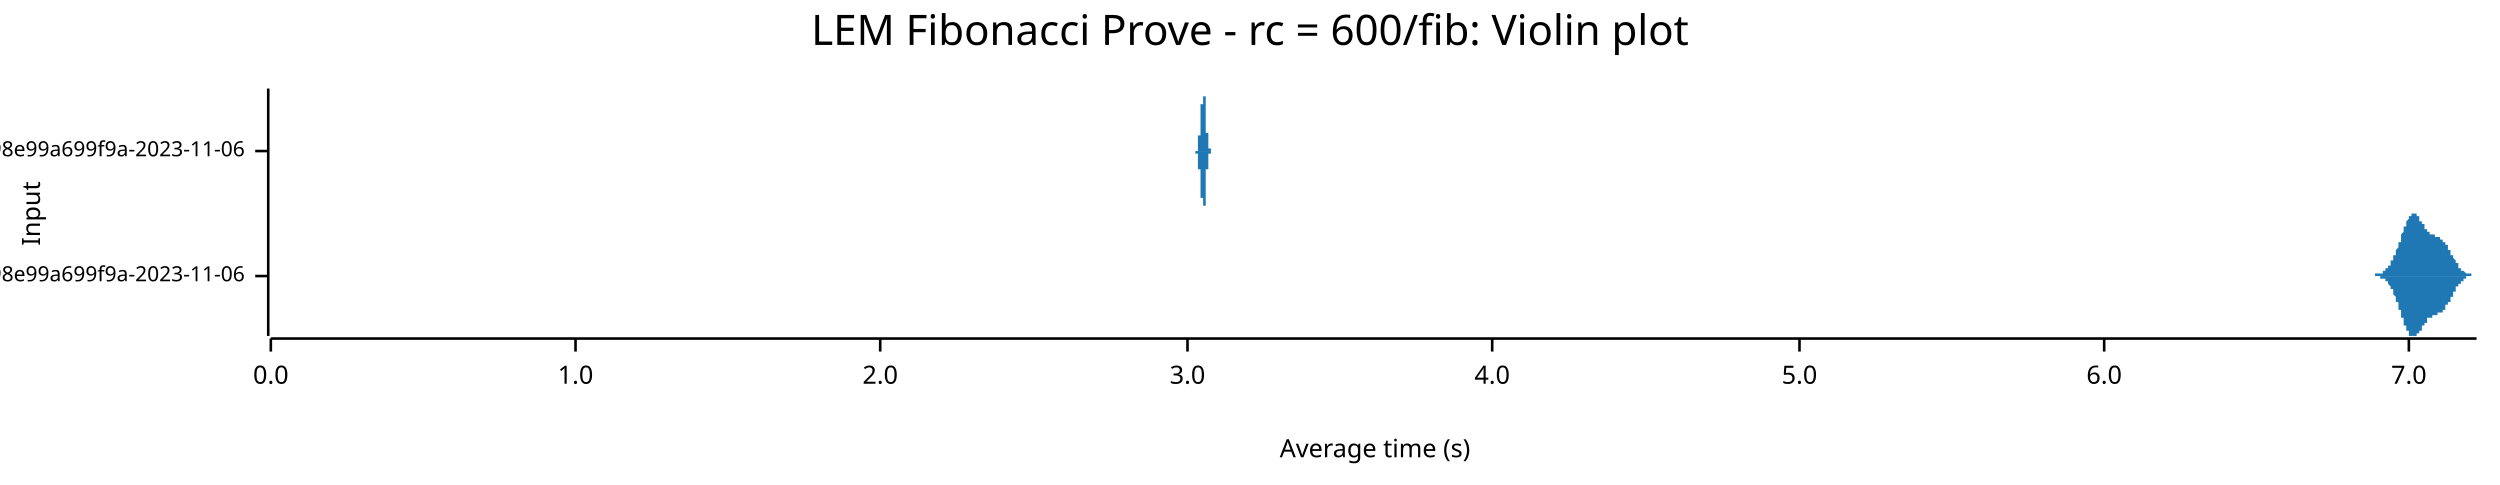
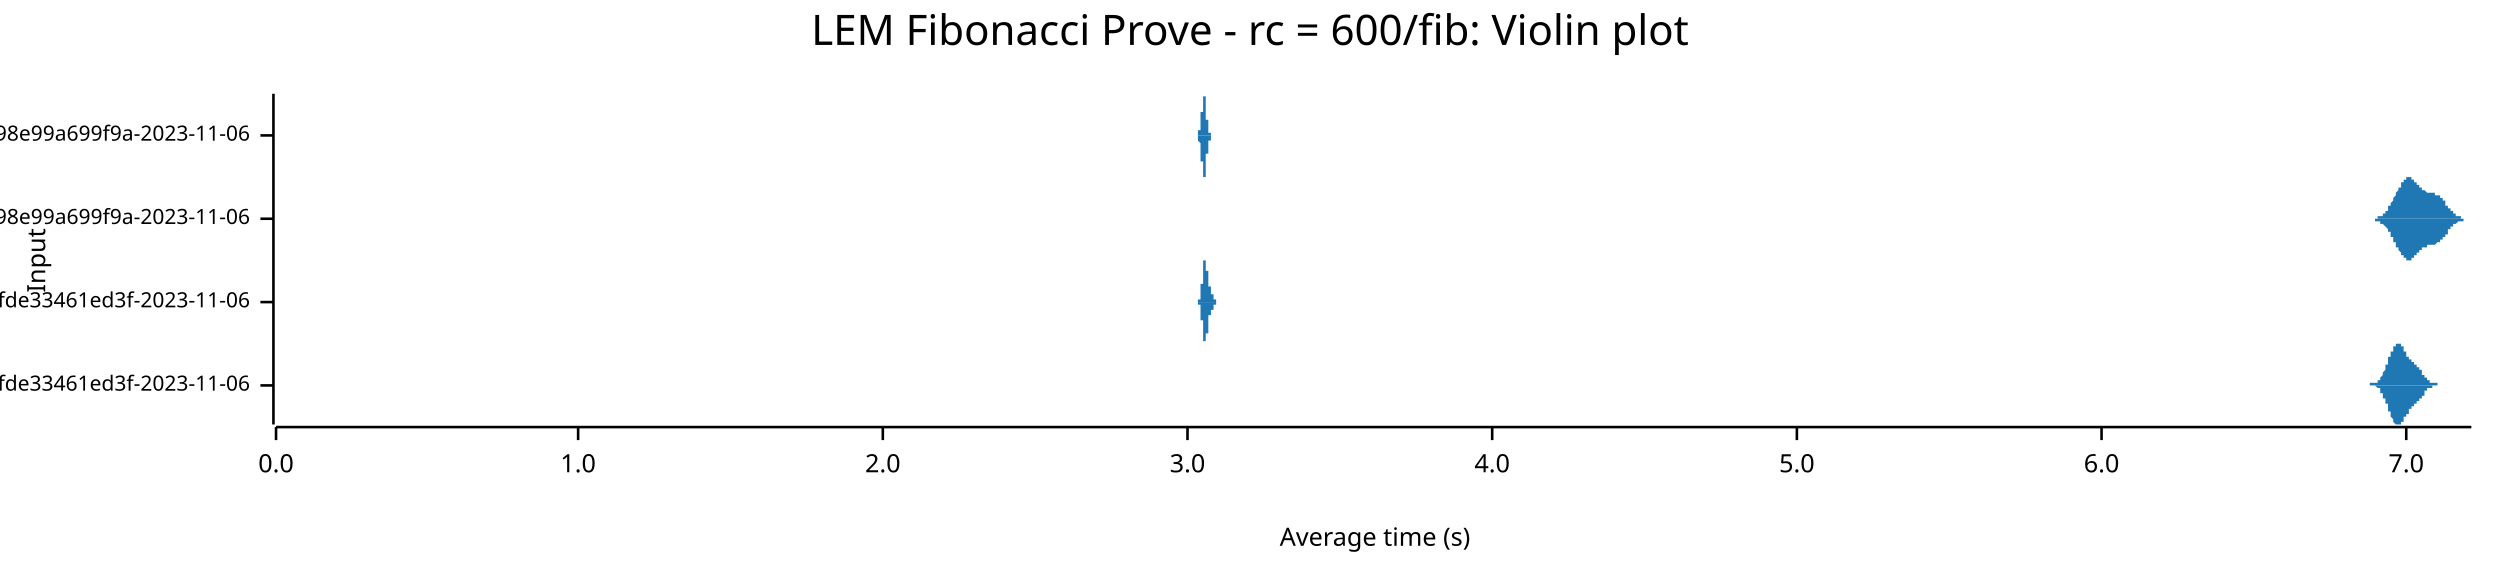
- <svg xmlns="http://www.w3.org/2000/svg" width="960" height="186" viewBox="0 0 960 186">
+ <svg xmlns="http://www.w3.org/2000/svg" width="960" height="222" viewBox="0 0 960 222">
  <text x="480" y="5" dy="0.76em" text-anchor="middle" font-family="sans-serif" font-size="16.129" opacity="1" fill="#000000">
LEM Fibonacci Prove - rc = 600/fib: Violin plot
</text>
-   <text x="8" y="82" dy="0.76em" text-anchor="middle" font-family="sans-serif" font-size="9.677" opacity="1" fill="#000000" transform="rotate(270, 8, 82)">
+   <text x="10" y="100" dy="0.76em" text-anchor="middle" font-family="sans-serif" font-size="9.677" opacity="1" fill="#000000" transform="rotate(270, 10, 100)">
Input
</text>
-   <text x="528" y="178" dy="-0.5ex" text-anchor="middle" font-family="sans-serif" font-size="9.677" opacity="1" fill="#000000">
+   <text x="528" y="212" dy="-0.5ex" text-anchor="middle" font-family="sans-serif" font-size="9.677" opacity="1" fill="#000000">
Average time (s)
</text>
-   <polyline fill="none" opacity="1" stroke="#000000" stroke-width="1" points="103,34 103,129 " />
-   <text x="94" y="106" dy="0.5ex" text-anchor="end" font-family="sans-serif" font-size="8.065" opacity="1" fill="#000000">
+   <polyline fill="none" opacity="1" stroke="#000000" stroke-width="1" points="105,36 105,163 " />
+   <text x="96" y="148" dy="0.5ex" text-anchor="end" font-family="sans-serif" font-size="8.065" opacity="1" fill="#000000">
+ LEM Fibonacci Prove - rc = 600/fib/num-200-57a50c9dae5f0dcf995bc7737e92fde33461ed3f-2023-11-06
+ </text>
+   <polyline fill="none" opacity="1" stroke="#000000" stroke-width="1" points="100,148 105,148 " />
+   <text x="96" y="116" dy="0.5ex" text-anchor="end" font-family="sans-serif" font-size="8.065" opacity="1" fill="#000000">
+ LEM Fibonacci Prove - rc = 600/fib/num-100-57a50c9dae5f0dcf995bc7737e92fde33461ed3f-2023-11-06
+ </text>
+   <polyline fill="none" opacity="1" stroke="#000000" stroke-width="1" points="100,116 105,116 " />
+   <text x="96" y="84" dy="0.5ex" text-anchor="end" font-family="sans-serif" font-size="8.065" opacity="1" fill="#000000">
LEM Fibonacci Prove - rc = 600/fib/num-200-ef96d64a4543d205b5d4b108bb4198e99a699f9a-2023-11-06
</text>
-   <polyline fill="none" opacity="1" stroke="#000000" stroke-width="1" points="98,106 103,106 " />
-   <text x="94" y="58" dy="0.5ex" text-anchor="end" font-family="sans-serif" font-size="8.065" opacity="1" fill="#000000">
+   <polyline fill="none" opacity="1" stroke="#000000" stroke-width="1" points="100,84 105,84 " />
+   <text x="96" y="52" dy="0.5ex" text-anchor="end" font-family="sans-serif" font-size="8.065" opacity="1" fill="#000000">
LEM Fibonacci Prove - rc = 600/fib/num-100-ef96d64a4543d205b5d4b108bb4198e99a699f9a-2023-11-06
</text>
-   <polyline fill="none" opacity="1" stroke="#000000" stroke-width="1" points="98,58 103,58 " />
-   <polyline fill="none" opacity="1" stroke="#000000" stroke-width="1" points="104,130 951,130 " />
-   <text x="104" y="140" dy="0.76em" text-anchor="middle" font-family="sans-serif" font-size="9.677" opacity="1" fill="#000000">
+   <polyline fill="none" opacity="1" stroke="#000000" stroke-width="1" points="100,52 105,52 " />
+   <polyline fill="none" opacity="1" stroke="#000000" stroke-width="1" points="106,164 949,164 " />
+   <text x="106" y="174" dy="0.76em" text-anchor="middle" font-family="sans-serif" font-size="9.677" opacity="1" fill="#000000">
0.0
</text>
-   <polyline fill="none" opacity="1" stroke="#000000" stroke-width="1" points="104,130 104,135 " />
-   <text x="221" y="140" dy="0.76em" text-anchor="middle" font-family="sans-serif" font-size="9.677" opacity="1" fill="#000000">
+   <polyline fill="none" opacity="1" stroke="#000000" stroke-width="1" points="106,164 106,169 " />
+   <text x="222" y="174" dy="0.76em" text-anchor="middle" font-family="sans-serif" font-size="9.677" opacity="1" fill="#000000">
1.0
</text>
-   <polyline fill="none" opacity="1" stroke="#000000" stroke-width="1" points="221,130 221,135 " />
-   <text x="338" y="140" dy="0.76em" text-anchor="middle" font-family="sans-serif" font-size="9.677" opacity="1" fill="#000000">
+   <polyline fill="none" opacity="1" stroke="#000000" stroke-width="1" points="222,164 222,169 " />
+   <text x="339" y="174" dy="0.76em" text-anchor="middle" font-family="sans-serif" font-size="9.677" opacity="1" fill="#000000">
2.0
</text>
-   <polyline fill="none" opacity="1" stroke="#000000" stroke-width="1" points="338,130 338,135 " />
-   <text x="456" y="140" dy="0.76em" text-anchor="middle" font-family="sans-serif" font-size="9.677" opacity="1" fill="#000000">
+   <polyline fill="none" opacity="1" stroke="#000000" stroke-width="1" points="339,164 339,169 " />
+   <text x="456" y="174" dy="0.76em" text-anchor="middle" font-family="sans-serif" font-size="9.677" opacity="1" fill="#000000">
3.0
</text>
-   <polyline fill="none" opacity="1" stroke="#000000" stroke-width="1" points="456,130 456,135 " />
-   <text x="573" y="140" dy="0.76em" text-anchor="middle" font-family="sans-serif" font-size="9.677" opacity="1" fill="#000000">
+   <polyline fill="none" opacity="1" stroke="#000000" stroke-width="1" points="456,164 456,169 " />
+   <text x="573" y="174" dy="0.76em" text-anchor="middle" font-family="sans-serif" font-size="9.677" opacity="1" fill="#000000">
4.0
</text>
-   <polyline fill="none" opacity="1" stroke="#000000" stroke-width="1" points="573,130 573,135 " />
-   <text x="691" y="140" dy="0.76em" text-anchor="middle" font-family="sans-serif" font-size="9.677" opacity="1" fill="#000000">
+   <polyline fill="none" opacity="1" stroke="#000000" stroke-width="1" points="573,164 573,169 " />
+   <text x="690" y="174" dy="0.76em" text-anchor="middle" font-family="sans-serif" font-size="9.677" opacity="1" fill="#000000">
5.0
</text>
-   <polyline fill="none" opacity="1" stroke="#000000" stroke-width="1" points="691,130 691,135 " />
-   <text x="808" y="140" dy="0.76em" text-anchor="middle" font-family="sans-serif" font-size="9.677" opacity="1" fill="#000000">
+   <polyline fill="none" opacity="1" stroke="#000000" stroke-width="1" points="690,164 690,169 " />
+   <text x="807" y="174" dy="0.76em" text-anchor="middle" font-family="sans-serif" font-size="9.677" opacity="1" fill="#000000">
6.0
</text>
-   <polyline fill="none" opacity="1" stroke="#000000" stroke-width="1" points="808,130 808,135 " />
-   <text x="925" y="140" dy="0.76em" text-anchor="middle" font-family="sans-serif" font-size="9.677" opacity="1" fill="#000000">
+   <polyline fill="none" opacity="1" stroke="#000000" stroke-width="1" points="807,164 807,169 " />
+   <text x="924" y="174" dy="0.76em" text-anchor="middle" font-family="sans-serif" font-size="9.677" opacity="1" fill="#000000">
7.0
</text>
-   <polyline fill="none" opacity="1" stroke="#000000" stroke-width="1" points="925,130 925,135 " />
-   <polygon opacity="1" fill="#1F78B4" points="910,106 910,106 910,106 910,106 911,106 911,106 911,106 911,106 911,106 911,106 911,106 911,106 911,106 911,106 911,106 911,106 912,106 912,106 912,106 912,106 912,106 912,106 912,106 912,106 912,106 912,106 912,106 912,106 912,105 913,105 913,105 913,105 913,105 913,105 913,105 913,105 913,105 913,105 913,105 913,105 913,105 914,105 914,105 914,105 914,105 914,105 914,105 914,105 914,105 914,105 914,105 914,105 914,105 914,105 915,105 915,105 915,105 915,105 915,105 915,105 915,105 915,105 915,104 915,104 915,104 915,104 916,104 916,104 916,104 916,104 916,104 916,104 916,104 916,104 916,104 916,104 916,103 916,103 917,103 917,103 917,103 917,103 917,103 917,103 917,103 917,103 917,103 917,102 917,102 917,102 917,102 918,102 918,102 918,102 918,102 918,101 918,101 918,101 918,101 918,101 918,101 918,101 918,100 919,100 919,100 919,100 919,100 919,100 919,99 919,99 919,99 919,99 919,99 919,98 919,98 919,98 920,98 920,98 920,98 920,97 920,97 920,97 920,97 920,96 920,96 920,96 920,96 920,96 921,95 921,95 921,95 921,95 921,94 921,94 921,94 921,94 921,93 921,93 921,93 921,93 922,93 922,92 922,92 922,92 922,92 922,91 922,91 922,91 922,91 922,90 922,90 922,90 922,90 923,89 923,89 923,89 923,89 923,88 923,88 923,88 923,88 923,88 923,87 923,87 923,87 924,87 924,86 924,86 924,86 924,86 924,86 924,85 924,85 924,85 924,85 924,85 924,85 925,84 925,84 925,84 925,84 925,84 925,84 925,83 925,83 925,83 925,83 925,83 925,83 925,83 926,83 926,83 926,83 926,82 926,82 926,82 926,82 926,82 926,82 926,82 926,82 926,82 927,82 927,82 927,82 927,82 927,82 927,82 927,82 927,82 927,82 927,82 927,82 927,82 927,82 928,82 928,82 928,82 928,82 928,83 928,83 928,83 928,83 928,83 928,83 928,83 928,83 929,83 929,83 929,83 929,84 929,84 929,84 929,84 929,84 929,84 929,84 929,84 929,85 930,85 930,85 930,85 930,85 930,85 930,85 930,85 930,86 930,86 930,86 930,86 930,86 930,86 931,86 931,87 931,87 931,87 931,87 931,87 931,87 931,87 931,87 931,88 931,88 931,88 932,88 932,88 932,88 932,88 932,88 932,88 932,89 932,89 932,89 932,89 932,89 932,89 932,89 933,89 933,89 933,89 933,89 933,89 933,89 933,90 933,90 933,90 933,90 933,90 933,90 934,90 934,90 934,90 934,90 934,90 934,90 934,90 934,90 934,90 934,90 934,90 934,90 935,90 935,90 935,90 935,90 935,91 935,91 935,91 935,91 935,91 935,91 935,91 935,91 935,91 936,91 936,91 936,91 936,91 936,91 936,91 936,91 936,91 936,91 936,91 936,91 936,91 937,91 937,91 937,91 937,91 937,91 937,91 937,91 937,91 937,92 937,92 937,92 937,92 938,92 938,92 938,92 938,92 938,92 938,92 938,92 938,92 938,92 938,92 938,93 938,93 938,93 939,93 939,93 939,93 939,93 939,93 939,93 939,93 939,94 939,94 939,94 939,94 939,94 940,94 940,94 940,94 940,95 940,95 940,95 940,95 940,95 940,95 940,95 940,96 940,96 940,96 941,96 941,96 941,96 941,96 941,97 941,97 941,97 941,97 941,97 941,97 941,97 941,98 942,98 942,98 942,98 942,98 942,98 942,99 942,99 942,99 942,99 942,99 942,99 942,99 943,100 943,100 943,100 943,100 943,100 943,100 943,100 943,101 943,101 943,101 943,101 943,101 943,101 944,101 944,101 944,102 944,102 944,102 944,102 944,102 944,102 944,102 944,102 944,102 944,103 945,103 945,103 945,103 945,103 945,103 945,103 945,103 945,103 945,103 945,103 945,104 945,104 945,104 946,104 946,104 946,104 946,104 946,104 946,104 946,104 946,104 946,104 946,104 946,104 946,104 947,105 947,105 947,105 947,105 947,105 947,105 947,105 947,105 947,105 947,105 947,105 947,105 948,105 948,105 948,105 948,105 948,105 948,105 948,105 948,105 948,105 948,105 948,105 948,105 948,105 949,105 949,105 949,105 949,105 949,105 949,105 949,105 949,105 949,106 949,106 949,106 949,106 950,106 950,106 950,106 950,106 950,106 950,106 950,106 950,106 950,106 950,106 950,106 950,106 951,106 951,106 910,106 " />
-   <polygon opacity="1" fill="#1F78B4" points="910,106 910,106 910,106 910,106 911,106 911,106 911,106 911,106 911,106 911,106 911,106 911,106 911,106 911,106 911,106 911,106 912,106 912,106 912,106 912,106 912,106 912,106 912,106 912,106 912,106 912,106 912,106 912,106 912,106 913,106 913,106 913,106 913,106 913,106 913,106 913,106 913,106 913,106 913,106 913,106 913,106 914,106 914,106 914,106 914,106 914,106 914,106 914,106 914,106 914,106 914,107 914,107 914,107 914,107 915,107 915,107 915,107 915,107 915,107 915,107 915,107 915,107 915,107 915,107 915,107 915,107 916,107 916,107 916,107 916,107 916,108 916,108 916,108 916,108 916,108 916,108 916,108 916,108 917,108 917,108 917,108 917,108 917,109 917,109 917,109 917,109 917,109 917,109 917,109 917,109 917,109 918,110 918,110 918,110 918,110 918,110 918,110 918,110 918,110 918,111 918,111 918,111 918,111 919,111 919,111 919,112 919,112 919,112 919,112 919,112 919,112 919,113 919,113 919,113 919,113 919,113 920,114 920,114 920,114 920,114 920,114 920,115 920,115 920,115 920,115 920,115 920,116 920,116 921,116 921,116 921,117 921,117 921,117 921,117 921,118 921,118 921,118 921,118 921,118 921,119 922,119 922,119 922,119 922,120 922,120 922,120 922,120 922,121 922,121 922,121 922,121 922,122 922,122 923,122 923,122 923,123 923,123 923,123 923,123 923,124 923,124 923,124 923,124 923,124 923,125 924,125 924,125 924,125 924,125 924,126 924,126 924,126 924,126 924,126 924,127 924,127 924,127 925,127 925,127 925,127 925,128 925,128 925,128 925,128 925,128 925,128 925,128 925,129 925,129 925,129 926,129 926,129 926,129 926,129 926,129 926,129 926,129 926,129 926,129 926,129 926,129 926,129 927,129 927,129 927,129 927,129 927,129 927,129 927,129 927,129 927,129 927,129 927,129 927,129 927,129 928,129 928,129 928,129 928,129 928,129 928,129 928,129 928,129 928,129 928,129 928,128 928,128 929,128 929,128 929,128 929,128 929,128 929,128 929,128 929,127 929,127 929,127 929,127 929,127 930,127 930,127 930,127 930,126 930,126 930,126 930,126 930,126 930,126 930,126 930,125 930,125 930,125 931,125 931,125 931,125 931,125 931,125 931,124 931,124 931,124 931,124 931,124 931,124 931,124 932,124 932,124 932,123 932,123 932,123 932,123 932,123 932,123 932,123 932,123 932,123 932,123 932,122 933,122 933,122 933,122 933,122 933,122 933,122 933,122 933,122 933,122 933,122 933,122 933,122 934,122 934,122 934,121 934,121 934,121 934,121 934,121 934,121 934,121 934,121 934,121 934,121 935,121 935,121 935,121 935,121 935,121 935,121 935,121 935,121 935,121 935,121 935,121 935,121 935,121 936,121 936,121 936,121 936,121 936,121 936,121 936,121 936,121 936,120 936,120 936,120 936,120 937,120 937,120 937,120 937,120 937,120 937,120 937,120 937,120 937,120 937,120 937,120 937,120 938,120 938,120 938,120 938,120 938,119 938,119 938,119 938,119 938,119 938,119 938,119 938,119 938,119 939,119 939,119 939,118 939,118 939,118 939,118 939,118 939,118 939,118 939,118 939,118 939,117 940,117 940,117 940,117 940,117 940,117 940,117 940,117 940,116 940,116 940,116 940,116 940,116 940,116 941,116 941,115 941,115 941,115 941,115 941,115 941,115 941,115 941,114 941,114 941,114 941,114 942,114 942,114 942,113 942,113 942,113 942,113 942,113 942,113 942,113 942,112 942,112 942,112 943,112 943,112 943,112 943,112 943,111 943,111 943,111 943,111 943,111 943,111 943,111 943,110 943,110 944,110 944,110 944,110 944,110 944,110 944,110 944,109 944,109 944,109 944,109 944,109 944,109 945,109 945,109 945,109 945,109 945,108 945,108 945,108 945,108 945,108 945,108 945,108 945,108 945,108 946,108 946,108 946,108 946,107 946,107 946,107 946,107 946,107 946,107 946,107 946,107 946,107 947,107 947,107 947,107 947,107 947,107 947,107 947,107 947,107 947,107 947,107 947,107 947,106 948,106 948,106 948,106 948,106 948,106 948,106 948,106 948,106 948,106 948,106 948,106 948,106 948,106 949,106 949,106 949,106 949,106 949,106 949,106 949,106 949,106 949,106 949,106 949,106 949,106 950,106 950,106 950,106 950,106 950,106 950,106 950,106 950,106 950,106 950,106 950,106 950,106 951,106 951,106 910,106 " />
-   <polygon opacity="1" fill="#1F78B4" points="459,58 459,58 459,58 459,58 459,58 459,58 459,58 459,58 459,58 459,58 459,58 459,58 459,58 459,58 459,58 459,58 459,58 459,58 459,58 459,58 459,58 459,58 459,58 459,58 459,58 460,58 460,58 460,58 460,58 460,58 460,58 460,58 460,58 460,58 460,58 460,58 460,58 460,58 460,58 460,58 460,58 460,58 460,58 460,58 460,58 460,57 460,57 460,57 460,57 460,57 460,57 460,57 460,57 460,57 460,57 460,57 460,57 460,57 460,57 460,57 460,57 460,57 460,57 460,57 460,57 460,56 460,56 460,56 460,56 460,56 460,56 460,56 460,56 460,56 460,56 460,56 460,56 460,55 460,55 460,55 460,55 460,55 460,55 460,55 460,55 460,55 460,55 460,54 460,54 460,54 460,54 460,54 460,54 460,54 460,54 460,54 460,53 460,53 460,53 460,53 460,53 460,53 460,53 460,53 460,52 460,52 460,52 460,52 460,52 461,52 461,52 461,51 461,51 461,51 461,51 461,51 461,51 461,51 461,51 461,50 461,50 461,50 461,50 461,50 461,50 461,50 461,49 461,49 461,49 461,49 461,49 461,49 461,49 461,48 461,48 461,48 461,48 461,48 461,48 461,48 461,48 461,47 461,47 461,47 461,47 461,47 461,47 461,47 461,47 461,46 461,46 461,46 461,46 461,46 461,46 461,46 461,45 461,45 461,45 461,45 461,45 461,45 461,45 461,45 461,44 461,44 461,44 461,44 461,44 461,44 461,44 461,43 461,43 461,43 461,43 461,43 461,43 461,43 461,42 461,42 461,42 461,42 461,42 461,42 461,42 461,41 461,41 461,41 461,41 461,41 461,41 461,40 462,40 462,40 462,40 462,40 462,40 462,39 462,39 462,39 462,39 462,39 462,39 462,39 462,38 462,38 462,38 462,38 462,38 462,38 462,37 462,37 462,37 462,37 462,37 462,37 462,37 462,36 462,36 462,36 462,36 462,36 462,36 462,36 462,36 462,36 462,35 462,35 462,35 462,35 462,35 462,35 462,35 462,35 462,35 462,35 462,35 462,35 462,35 462,35 462,35 462,35 462,35 462,35 462,34 462,35 462,35 462,35 462,35 462,35 462,35 462,35 462,35 462,35 462,35 462,35 462,35 462,35 462,35 462,35 462,35 462,35 462,36 462,36 462,36 462,36 462,36 462,36 462,36 462,36 462,37 462,37 462,37 462,37 462,37 463,37 463,38 463,38 463,38 463,38 463,38 463,38 463,39 463,39 463,39 463,39 463,39 463,40 463,40 463,40 463,40 463,40 463,41 463,41 463,41 463,41 463,42 463,42 463,42 463,42 463,42 463,43 463,43 463,43 463,43 463,43 463,44 463,44 463,44 463,44 463,44 463,45 463,45 463,45 463,45 463,45 463,46 463,46 463,46 463,46 463,46 463,47 463,47 463,47 463,47 463,47 463,47 463,48 463,48 463,48 463,48 463,48 463,48 463,48 463,49 463,49 463,49 463,49 463,49 463,49 463,49 463,50 463,50 463,50 463,50 463,50 463,50 463,50 463,50 463,51 463,51 463,51 463,51 463,51 463,51 463,51 463,51 463,51 464,51 464,52 464,52 464,52 464,52 464,52 464,52 464,52 464,52 464,52 464,52 464,52 464,53 464,53 464,53 464,53 464,53 464,53 464,53 464,53 464,53 464,53 464,53 464,53 464,54 464,54 464,54 464,54 464,54 464,54 464,54 464,54 464,54 464,54 464,54 464,54 464,55 464,55 464,55 464,55 464,55 464,55 464,55 464,55 464,55 464,55 464,55 464,55 464,55 464,55 464,56 464,56 464,56 464,56 464,56 464,56 464,56 464,56 464,56 464,56 464,56 464,56 464,56 464,56 464,56 464,56 464,57 464,57 464,57 464,57 464,57 464,57 464,57 464,57 464,57 464,57 464,57 464,57 464,57 464,57 464,57 464,57 464,57 465,57 465,57 465,57 465,57 465,57 465,57 465,58 465,58 465,58 465,58 465,58 465,58 465,58 465,58 465,58 465,58 465,58 465,58 465,58 465,58 465,58 465,58 465,58 465,58 465,58 465,58 465,58 465,58 465,58 465,58 465,58 465,58 465,58 465,58 465,58 465,58 465,58 465,58 465,58 465,58 465,58 465,58 465,58 465,58 465,58 465,58 465,58 465,58 465,58 465,58 465,58 465,58 465,58 465,58 465,58 465,58 465,58 465,58 465,58 465,58 459,58 " />
-   <polygon opacity="1" fill="#1F78B4" points="459,58 459,58 459,58 459,58 459,58 459,58 459,58 459,58 459,58 459,58 459,58 459,58 459,58 459,58 459,58 459,58 459,58 459,58 459,58 459,58 459,58 459,58 459,58 459,58 459,59 460,59 460,59 460,59 460,59 460,59 460,59 460,59 460,59 460,59 460,59 460,59 460,59 460,59 460,59 460,59 460,59 460,59 460,59 460,59 460,59 460,59 460,59 460,59 460,59 460,59 460,59 460,59 460,59 460,59 460,59 460,59 460,59 460,60 460,60 460,60 460,60 460,60 460,60 460,60 460,60 460,60 460,60 460,60 460,60 460,60 460,60 460,60 460,61 460,61 460,61 460,61 460,61 460,61 460,61 460,61 460,61 460,61 460,61 460,62 460,62 460,62 460,62 460,62 460,62 460,62 460,62 460,62 460,63 460,63 460,63 460,63 460,63 460,63 460,63 460,63 460,64 460,64 460,64 460,64 460,64 460,64 460,64 460,64 460,65 461,65 461,65 461,65 461,65 461,65 461,65 461,66 461,66 461,66 461,66 461,66 461,66 461,66 461,67 461,67 461,67 461,67 461,67 461,67 461,67 461,67 461,68 461,68 461,68 461,68 461,68 461,68 461,68 461,69 461,69 461,69 461,69 461,69 461,69 461,69 461,69 461,70 461,70 461,70 461,70 461,70 461,70 461,70 461,71 461,71 461,71 461,71 461,71 461,71 461,71 461,71 461,72 461,72 461,72 461,72 461,72 461,72 461,72 461,73 461,73 461,73 461,73 461,73 461,73 461,73 461,73 461,74 461,74 461,74 461,74 461,74 461,74 461,75 461,75 461,75 461,75 461,75 461,75 461,75 461,76 461,76 461,76 461,76 462,76 462,76 462,77 462,77 462,77 462,77 462,77 462,77 462,78 462,78 462,78 462,78 462,78 462,78 462,78 462,79 462,79 462,79 462,79 462,79 462,79 462,79 462,80 462,80 462,80 462,80 462,80 462,80 462,80 462,81 462,81 462,81 462,81 462,81 462,81 462,81 462,81 462,81 462,81 462,82 462,82 462,82 462,82 462,82 462,82 462,82 462,82 462,82 462,82 462,82 462,82 462,82 462,82 462,82 462,82 462,82 462,82 462,82 462,82 462,82 462,82 462,82 462,82 462,82 462,82 462,81 462,81 462,81 462,81 462,81 462,81 462,81 462,81 462,81 462,80 462,80 462,80 462,80 462,80 462,80 462,80 462,79 462,79 463,79 463,79 463,79 463,79 463,78 463,78 463,78 463,78 463,78 463,77 463,77 463,77 463,77 463,77 463,76 463,76 463,76 463,76 463,76 463,75 463,75 463,75 463,75 463,75 463,74 463,74 463,74 463,74 463,73 463,73 463,73 463,73 463,73 463,72 463,72 463,72 463,72 463,72 463,71 463,71 463,71 463,71 463,71 463,71 463,70 463,70 463,70 463,70 463,70 463,69 463,69 463,69 463,69 463,69 463,69 463,68 463,68 463,68 463,68 463,68 463,68 463,68 463,67 463,67 463,67 463,67 463,67 463,67 463,67 463,67 463,66 463,66 463,66 463,66 463,66 463,66 463,66 463,66 463,66 463,65 463,65 463,65 463,65 464,65 464,65 464,65 464,65 464,65 464,65 464,64 464,64 464,64 464,64 464,64 464,64 464,64 464,64 464,64 464,64 464,64 464,64 464,63 464,63 464,63 464,63 464,63 464,63 464,63 464,63 464,63 464,63 464,63 464,63 464,62 464,62 464,62 464,62 464,62 464,62 464,62 464,62 464,62 464,62 464,62 464,62 464,62 464,61 464,61 464,61 464,61 464,61 464,61 464,61 464,61 464,61 464,61 464,61 464,61 464,61 464,61 464,61 464,60 464,60 464,60 464,60 464,60 464,60 464,60 464,60 464,60 464,60 464,60 464,60 464,60 464,60 464,60 464,60 464,60 464,60 464,59 464,59 464,59 464,59 464,59 464,59 464,59 465,59 465,59 465,59 465,59 465,59 465,59 465,59 465,59 465,59 465,59 465,59 465,59 465,59 465,59 465,59 465,59 465,59 465,59 465,59 465,59 465,59 465,59 465,59 465,59 465,59 465,59 465,59 465,59 465,59 465,58 465,58 465,58 465,58 465,58 465,58 465,58 465,58 465,58 465,58 465,58 465,58 465,58 465,58 465,58 465,58 465,58 465,58 465,58 465,58 465,58 465,58 465,58 465,58 465,58 465,58 465,58 465,58 465,58 465,58 465,58 459,58 " />
+   <polyline fill="none" opacity="1" stroke="#000000" stroke-width="1" points="924,164 924,169 " />
+   <polygon opacity="1" fill="#1F78B4" points="909,148 909,148 909,148 910,148 910,148 910,148 910,148 910,148 910,148 910,148 910,148 910,148 910,148 910,148 910,148 910,148 910,148 910,148 910,147 910,147 911,147 911,147 911,147 911,147 911,147 911,147 911,147 911,147 911,147 911,147 911,147 911,147 911,147 911,147 911,147 911,147 911,147 911,147 912,147 912,147 912,147 912,147 912,147 912,147 912,147 912,147 912,147 912,147 912,147 912,147 912,147 912,147 912,147 912,147 912,147 912,147 913,147 913,147 913,147 913,147 913,147 913,147 913,146 913,146 913,146 913,146 913,146 913,146 913,146 913,146 913,146 913,146 913,146 914,146 914,146 914,146 914,146 914,146 914,146 914,145 914,145 914,145 914,145 914,145 914,145 914,145 914,145 914,145 914,145 914,145 914,145 915,144 915,144 915,144 915,144 915,144 915,144 915,144 915,144 915,144 915,143 915,143 915,143 915,143 915,143 915,143 915,143 915,143 915,143 916,142 916,142 916,142 916,142 916,142 916,142 916,142 916,141 916,141 916,141 916,141 916,141 916,141 916,141 916,140 916,140 916,140 916,140 917,140 917,140 917,140 917,139 917,139 917,139 917,139 917,139 917,139 917,138 917,138 917,138 917,138 917,138 917,138 917,138 917,137 918,137 918,137 918,137 918,137 918,137 918,137 918,136 918,136 918,136 918,136 918,136 918,136 918,135 918,135 918,135 918,135 918,135 918,135 919,135 919,135 919,134 919,134 919,134 919,134 919,134 919,134 919,134 919,134 919,133 919,133 919,133 919,133 919,133 919,133 919,133 919,133 920,133 920,133 920,133 920,132 920,132 920,132 920,132 920,132 920,132 920,132 920,132 920,132 920,132 920,132 920,132 920,132 920,132 920,132 921,132 921,132 921,132 921,132 921,132 921,132 921,132 921,132 921,132 921,132 921,132 921,132 921,132 921,132 921,132 921,132 921,132 922,132 922,132 922,132 922,132 922,132 922,132 922,132 922,132 922,133 922,133 922,133 922,133 922,133 922,133 922,133 922,133 922,133 922,133 923,133 923,133 923,134 923,134 923,134 923,134 923,134 923,134 923,134 923,134 923,134 923,134 923,135 923,135 923,135 923,135 923,135 923,135 924,135 924,135 924,135 924,135 924,136 924,136 924,136 924,136 924,136 924,136 924,136 924,136 924,136 924,136 924,136 924,137 924,137 925,137 925,137 925,137 925,137 925,137 925,137 925,137 925,137 925,137 925,137 925,138 925,138 925,138 925,138 925,138 925,138 925,138 925,138 926,138 926,138 926,138 926,138 926,138 926,138 926,139 926,139 926,139 926,139 926,139 926,139 926,139 926,139 926,139 926,139 926,139 926,139 927,139 927,139 927,139 927,139 927,139 927,140 927,140 927,140 927,140 927,140 927,140 927,140 927,140 927,140 927,140 927,140 927,140 927,140 928,140 928,140 928,140 928,140 928,140 928,141 928,141 928,141 928,141 928,141 928,141 928,141 928,141 928,141 928,141 928,141 928,141 929,141 929,141 929,141 929,141 929,142 929,142 929,142 929,142 929,142 929,142 929,142 929,142 929,142 929,142 929,142 929,142 929,142 929,142 930,142 930,143 930,143 930,143 930,143 930,143 930,143 930,143 930,143 930,143 930,143 930,143 930,143 930,143 930,143 930,144 930,144 930,144 931,144 931,144 931,144 931,144 931,144 931,144 931,144 931,144 931,144 931,144 931,144 931,144 931,145 931,145 931,145 931,145 931,145 932,145 932,145 932,145 932,145 932,145 932,145 932,145 932,145 932,145 932,145 932,145 932,145 932,146 932,146 932,146 932,146 932,146 932,146 933,146 933,146 933,146 933,146 933,146 933,146 933,146 933,146 933,146 933,146 933,146 933,146 933,146 933,146 933,146 933,147 933,147 933,147 934,147 934,147 934,147 934,147 934,147 934,147 934,147 934,147 934,147 934,147 934,147 934,147 934,147 934,147 934,147 934,147 934,147 934,147 935,147 935,147 935,147 935,147 935,147 935,147 935,147 935,147 935,147 935,147 935,147 935,147 935,147 935,147 935,147 935,147 935,147 936,147 936,147 936,147 936,147 936,147 936,147 936,147 936,147 936,147 936,147 936,147 936,147 936,147 936,148 936,148 936,148 936,148 936,148 937,148 937,148 937,148 937,148 937,148 937,148 937,148 937,148 937,148 937,148 937,148 937,148 937,148 937,148 937,148 937,148 937,148 937,148 938,148 938,148 909,148 " />
+   <polygon opacity="1" fill="#1F78B4" points="909,148 909,148 909,148 910,148 910,148 910,148 910,148 910,148 910,148 910,148 910,148 910,148 910,148 910,148 910,148 910,148 910,148 910,148 910,148 910,148 911,148 911,148 911,148 911,148 911,148 911,148 911,148 911,148 911,148 911,148 911,148 911,148 911,148 911,148 911,148 911,148 911,148 911,148 912,148 912,148 912,148 912,148 912,148 912,148 912,148 912,148 912,148 912,148 912,148 912,148 912,148 912,148 912,148 912,148 912,148 912,148 913,149 913,149 913,149 913,149 913,149 913,149 913,149 913,149 913,149 913,149 913,149 913,149 913,149 913,149 913,149 913,149 913,149 914,149 914,149 914,150 914,150 914,150 914,150 914,150 914,150 914,150 914,150 914,150 914,150 914,150 914,150 914,150 914,151 914,151 914,151 915,151 915,151 915,151 915,151 915,151 915,151 915,151 915,152 915,152 915,152 915,152 915,152 915,152 915,152 915,152 915,152 915,153 915,153 916,153 916,153 916,153 916,153 916,153 916,154 916,154 916,154 916,154 916,154 916,154 916,154 916,155 916,155 916,155 916,155 916,155 916,155 917,155 917,156 917,156 917,156 917,156 917,156 917,156 917,156 917,157 917,157 917,157 917,157 917,157 917,157 917,158 917,158 917,158 918,158 918,158 918,158 918,158 918,159 918,159 918,159 918,159 918,159 918,159 918,159 918,160 918,160 918,160 918,160 918,160 918,160 918,160 919,161 919,161 919,161 919,161 919,161 919,161 919,161 919,161 919,162 919,162 919,162 919,162 919,162 919,162 919,162 919,162 919,162 919,162 920,163 920,163 920,163 920,163 920,163 920,163 920,163 920,163 920,163 920,163 920,163 920,163 920,163 920,163 920,163 920,163 920,163 920,163 921,163 921,163 921,163 921,163 921,163 921,163 921,163 921,163 921,163 921,163 921,163 921,163 921,163 921,163 921,163 921,163 921,163 922,163 922,163 922,163 922,163 922,163 922,163 922,163 922,163 922,163 922,163 922,163 922,162 922,162 922,162 922,162 922,162 922,162 922,162 923,162 923,162 923,162 923,162 923,162 923,161 923,161 923,161 923,161 923,161 923,161 923,161 923,161 923,161 923,161 923,160 923,160 923,160 924,160 924,160 924,160 924,160 924,160 924,160 924,160 924,159 924,159 924,159 924,159 924,159 924,159 924,159 924,159 924,159 924,159 925,159 925,158 925,158 925,158 925,158 925,158 925,158 925,158 925,158 925,158 925,158 925,158 925,158 925,157 925,157 925,157 925,157 925,157 926,157 926,157 926,157 926,157 926,157 926,157 926,157 926,157 926,157 926,157 926,156 926,156 926,156 926,156 926,156 926,156 926,156 926,156 927,156 927,156 927,156 927,156 927,156 927,156 927,156 927,156 927,156 927,156 927,155 927,155 927,155 927,155 927,155 927,155 927,155 927,155 928,155 928,155 928,155 928,155 928,155 928,155 928,155 928,155 928,155 928,154 928,154 928,154 928,154 928,154 928,154 928,154 928,154 929,154 929,154 929,154 929,154 929,154 929,154 929,154 929,153 929,153 929,153 929,153 929,153 929,153 929,153 929,153 929,153 929,153 929,153 930,153 930,153 930,153 930,153 930,152 930,152 930,152 930,152 930,152 930,152 930,152 930,152 930,152 930,152 930,152 930,152 930,152 930,152 931,152 931,151 931,151 931,151 931,151 931,151 931,151 931,151 931,151 931,151 931,151 931,151 931,151 931,151 931,151 931,151 931,150 932,150 932,150 932,150 932,150 932,150 932,150 932,150 932,150 932,150 932,150 932,150 932,150 932,150 932,150 932,150 932,150 932,149 932,149 933,149 933,149 933,149 933,149 933,149 933,149 933,149 933,149 933,149 933,149 933,149 933,149 933,149 933,149 933,149 933,149 933,149 933,149 934,149 934,149 934,149 934,149 934,149 934,148 934,148 934,148 934,148 934,148 934,148 934,148 934,148 934,148 934,148 934,148 934,148 934,148 935,148 935,148 935,148 935,148 935,148 935,148 935,148 935,148 935,148 935,148 935,148 935,148 935,148 935,148 935,148 935,148 935,148 936,148 936,148 936,148 936,148 936,148 936,148 936,148 936,148 936,148 936,148 936,148 936,148 936,148 936,148 936,148 936,148 936,148 936,148 937,148 937,148 937,148 937,148 937,148 937,148 937,148 937,148 937,148 937,148 937,148 937,148 937,148 937,148 937,148 937,148 937,148 937,148 938,148 938,148 909,148 " />
+   <polygon opacity="1" fill="#1F78B4" points="460,116 460,116 460,116 460,116 460,116 460,116 460,116 460,116 460,116 460,116 460,116 460,116 460,116 460,116 460,116 460,116 460,116 460,116 460,116 460,116 460,116 460,116 460,116 460,116 460,116 460,116 460,116 460,116 460,116 460,116 460,116 460,116 460,116 460,116 460,115 460,115 460,115 460,115 460,115 460,115 460,115 460,115 460,115 460,115 460,115 460,115 461,115 461,115 461,115 461,115 461,115 461,115 461,115 461,115 461,115 461,115 461,115 461,115 461,115 461,115 461,115 461,114 461,114 461,114 461,114 461,114 461,114 461,114 461,114 461,114 461,114 461,114 461,114 461,114 461,113 461,113 461,113 461,113 461,113 461,113 461,113 461,113 461,113 461,113 461,112 461,112 461,112 461,112 461,112 461,112 461,112 461,112 461,111 461,111 461,111 461,111 461,111 461,111 461,111 461,110 461,110 461,110 461,110 461,110 461,110 461,110 461,109 461,109 462,109 462,109 462,109 462,109 462,108 462,108 462,108 462,108 462,108 462,107 462,107 462,107 462,107 462,107 462,107 462,106 462,106 462,106 462,106 462,106 462,106 462,105 462,105 462,105 462,105 462,105 462,105 462,104 462,104 462,104 462,104 462,104 462,104 462,103 462,103 462,103 462,103 462,103 462,103 462,103 462,102 462,102 462,102 462,102 462,102 462,102 462,102 462,102 462,101 462,101 462,101 462,101 462,101 462,101 462,101 462,101 462,101 462,101 462,101 462,101 462,100 462,100 463,100 463,100 463,100 463,100 463,100 463,100 463,100 463,100 463,100 463,100 463,100 463,100 463,100 463,100 463,100 463,100 463,100 463,100 463,100 463,100 463,100 463,100 463,100 463,100 463,100 463,100 463,100 463,100 463,100 463,100 463,101 463,101 463,101 463,101 463,101 463,101 463,101 463,101 463,101 463,101 463,101 463,101 463,101 463,102 463,102 463,102 463,102 463,102 463,102 463,102 463,102 463,102 463,103 463,103 463,103 463,103 463,103 463,103 463,103 463,103 463,103 463,104 464,104 464,104 464,104 464,104 464,104 464,104 464,104 464,105 464,105 464,105 464,105 464,105 464,105 464,105 464,105 464,106 464,106 464,106 464,106 464,106 464,106 464,106 464,106 464,107 464,107 464,107 464,107 464,107 464,107 464,107 464,107 464,107 464,108 464,108 464,108 464,108 464,108 464,108 464,108 464,108 464,108 464,109 464,109 464,109 464,109 464,109 464,109 464,109 464,109 464,109 464,109 464,110 464,110 464,110 464,110 464,110 464,110 464,110 464,110 464,110 464,110 465,110 465,111 465,111 465,111 465,111 465,111 465,111 465,111 465,111 465,111 465,111 465,111 465,111 465,111 465,111 465,111 465,111 465,112 465,112 465,112 465,112 465,112 465,112 465,112 465,112 465,112 465,112 465,112 465,112 465,112 465,112 465,112 465,112 465,112 465,112 465,112 465,112 465,112 465,112 465,112 465,112 465,112 465,112 465,112 465,112 465,112 465,112 465,113 465,113 465,113 465,113 465,113 465,113 465,113 465,113 465,113 465,113 465,113 465,113 465,113 465,113 465,113 466,113 466,113 466,113 466,113 466,113 466,113 466,113 466,113 466,113 466,113 466,113 466,113 466,113 466,113 466,113 466,113 466,113 466,113 466,113 466,113 466,113 466,113 466,113 466,113 466,113 466,113 466,113 466,113 466,114 466,114 466,114 466,114 466,114 466,114 466,114 466,114 466,114 466,114 466,114 466,114 466,114 466,114 466,114 466,114 466,114 466,114 466,114 466,114 466,114 466,114 466,114 466,114 466,114 466,114 466,114 466,114 466,114 466,115 466,115 466,115 466,115 466,115 467,115 467,115 467,115 467,115 467,115 467,115 467,115 467,115 467,115 467,115 467,115 467,115 467,115 467,115 467,115 467,115 467,115 467,115 467,115 467,115 467,115 467,115 467,115 467,115 467,115 467,115 467,115 467,115 467,115 467,115 467,115 467,115 467,115 467,115 467,116 467,116 467,116 467,116 467,116 467,116 467,116 467,116 467,116 467,116 467,116 467,116 467,116 467,116 467,116 467,116 467,116 467,116 467,116 467,116 467,116 467,116 467,116 467,116 467,116 467,116 467,116 467,116 468,116 468,116 468,116 468,116 468,116 468,116 468,116 468,116 468,116 468,116 468,116 468,116 468,116 468,116 468,116 468,116 468,116 468,116 468,116 468,116 468,116 468,116 460,116 " />
+   <polygon opacity="1" fill="#1F78B4" points="460,116 460,116 460,116 460,116 460,116 460,116 460,116 460,116 460,116 460,116 460,116 460,116 460,116 460,116 460,116 460,116 460,116 460,116 460,116 460,116 460,116 460,116 460,116 460,116 460,116 460,116 460,116 460,116 460,116 460,116 460,116 460,116 460,116 460,116 460,116 460,116 460,116 460,116 460,116 460,116 460,116 460,116 460,116 460,116 460,117 460,117 461,117 461,117 461,117 461,117 461,117 461,117 461,117 461,117 461,117 461,117 461,117 461,117 461,117 461,117 461,117 461,117 461,117 461,117 461,117 461,118 461,118 461,118 461,118 461,118 461,118 461,118 461,118 461,118 461,118 461,118 461,118 461,119 461,119 461,119 461,119 461,119 461,119 461,119 461,119 461,119 461,120 461,120 461,120 461,120 461,120 461,120 461,120 461,120 461,121 461,121 461,121 461,121 461,121 461,121 461,121 461,122 461,122 461,122 461,122 461,122 461,122 461,123 462,123 462,123 462,123 462,123 462,123 462,124 462,124 462,124 462,124 462,124 462,124 462,125 462,125 462,125 462,125 462,125 462,125 462,126 462,126 462,126 462,126 462,126 462,127 462,127 462,127 462,127 462,127 462,127 462,128 462,128 462,128 462,128 462,128 462,128 462,128 462,129 462,129 462,129 462,129 462,129 462,129 462,129 462,130 462,130 462,130 462,130 462,130 462,130 462,130 462,130 462,130 462,131 462,131 462,131 462,131 462,131 462,131 462,131 462,131 462,131 462,131 462,131 463,131 463,131 463,132 463,132 463,132 463,132 463,132 463,132 463,132 463,132 463,132 463,132 463,132 463,132 463,132 463,132 463,132 463,132 463,132 463,132 463,132 463,132 463,132 463,132 463,132 463,131 463,131 463,131 463,131 463,131 463,131 463,131 463,131 463,131 463,131 463,131 463,131 463,131 463,131 463,131 463,130 463,130 463,130 463,130 463,130 463,130 463,130 463,130 463,130 463,130 463,129 463,129 463,129 463,129 463,129 463,129 463,129 463,129 463,129 463,128 463,128 463,128 464,128 464,128 464,128 464,128 464,128 464,127 464,127 464,127 464,127 464,127 464,127 464,127 464,127 464,126 464,126 464,126 464,126 464,126 464,126 464,126 464,126 464,125 464,125 464,125 464,125 464,125 464,125 464,125 464,125 464,125 464,124 464,124 464,124 464,124 464,124 464,124 464,124 464,124 464,123 464,123 464,123 464,123 464,123 464,123 464,123 464,123 464,123 464,123 464,122 464,122 464,122 464,122 464,122 464,122 464,122 464,122 464,122 464,122 464,122 464,121 464,121 465,121 465,121 465,121 465,121 465,121 465,121 465,121 465,121 465,121 465,121 465,121 465,121 465,121 465,120 465,120 465,120 465,120 465,120 465,120 465,120 465,120 465,120 465,120 465,120 465,120 465,120 465,120 465,120 465,120 465,120 465,120 465,120 465,120 465,120 465,120 465,120 465,119 465,119 465,119 465,119 465,119 465,119 465,119 465,119 465,119 465,119 465,119 465,119 465,119 465,119 465,119 465,119 465,119 465,119 465,119 465,119 465,119 465,119 465,119 465,119 465,119 465,119 466,119 466,119 466,119 466,119 466,119 466,119 466,119 466,119 466,119 466,119 466,119 466,119 466,119 466,119 466,119 466,119 466,119 466,119 466,119 466,119 466,118 466,118 466,118 466,118 466,118 466,118 466,118 466,118 466,118 466,118 466,118 466,118 466,118 466,118 466,118 466,118 466,118 466,118 466,118 466,118 466,118 466,118 466,118 466,118 466,118 466,118 466,118 466,118 466,118 466,118 466,117 466,117 466,117 466,117 466,117 466,117 466,117 466,117 466,117 466,117 466,117 466,117 467,117 467,117 467,117 467,117 467,117 467,117 467,117 467,117 467,117 467,117 467,117 467,117 467,117 467,117 467,117 467,117 467,117 467,117 467,117 467,117 467,117 467,116 467,116 467,116 467,116 467,116 467,116 467,116 467,116 467,116 467,116 467,116 467,116 467,116 467,116 467,116 467,116 467,116 467,116 467,116 467,116 467,116 467,116 467,116 467,116 467,116 467,116 467,116 467,116 467,116 467,116 467,116 467,116 467,116 467,116 467,116 467,116 467,116 467,116 467,116 467,116 467,116 468,116 468,116 468,116 468,116 468,116 468,116 468,116 468,116 468,116 468,116 468,116 468,116 468,116 468,116 468,116 468,116 468,116 468,116 468,116 468,116 468,116 468,116 460,116 " />
+   <polygon opacity="1" fill="#1F78B4" points="908,84 908,84 909,84 909,84 909,84 909,84 909,84 909,84 909,84 909,84 909,84 909,84 909,84 909,84 910,84 910,84 910,84 910,84 910,84 910,84 910,84 910,84 910,84 910,84 910,84 910,84 910,84 911,84 911,84 911,84 911,84 911,84 911,84 911,84 911,84 911,84 911,84 911,84 911,84 912,84 912,84 912,84 912,84 912,84 912,84 912,84 912,84 912,84 912,84 912,84 912,84 913,84 913,84 913,84 913,84 913,83 913,83 913,83 913,83 913,83 913,83 913,83 913,83 913,83 914,83 914,83 914,83 914,83 914,83 914,83 914,83 914,83 914,83 914,83 914,83 914,83 915,83 915,83 915,82 915,82 915,82 915,82 915,82 915,82 915,82 915,82 915,82 915,82 915,82 916,82 916,82 916,82 916,81 916,81 916,81 916,81 916,81 916,81 916,81 916,81 916,81 917,81 917,81 917,80 917,80 917,80 917,80 917,80 917,80 917,80 917,80 917,80 917,79 917,79 918,79 918,79 918,79 918,79 918,79 918,78 918,78 918,78 918,78 918,78 918,78 918,78 919,77 919,77 919,77 919,77 919,77 919,77 919,77 919,76 919,76 919,76 919,76 919,76 919,76 920,75 920,75 920,75 920,75 920,75 920,75 920,74 920,74 920,74 920,74 920,74 920,74 921,73 921,73 921,73 921,73 921,73 921,73 921,73 921,72 921,72 921,72 921,72 921,72 922,72 922,71 922,71 922,71 922,71 922,71 922,71 922,71 922,71 922,70 922,70 922,70 922,70 923,70 923,70 923,70 923,70 923,70 923,69 923,69 923,69 923,69 923,69 923,69 923,69 924,69 924,69 924,69 924,69 924,69 924,69 924,68 924,68 924,68 924,68 924,68 924,68 924,68 925,68 925,68 925,68 925,68 925,68 925,68 925,68 925,68 925,68 925,68 925,68 925,68 926,68 926,68 926,68 926,68 926,69 926,69 926,69 926,69 926,69 926,69 926,69 926,69 926,69 927,69 927,69 927,69 927,69 927,69 927,69 927,69 927,70 927,70 927,70 927,70 927,70 928,70 928,70 928,70 928,70 928,70 928,70 928,70 928,71 928,71 928,71 928,71 928,71 928,71 929,71 929,71 929,71 929,71 929,71 929,72 929,72 929,72 929,72 929,72 929,72 929,72 930,72 930,72 930,72 930,72 930,72 930,72 930,73 930,73 930,73 930,73 930,73 930,73 931,73 931,73 931,73 931,73 931,73 931,73 931,73 931,73 931,73 931,73 931,73 931,73 931,73 932,74 932,74 932,74 932,74 932,74 932,74 932,74 932,74 932,74 932,74 932,74 932,74 933,74 933,74 933,74 933,74 933,74 933,74 933,74 933,74 933,74 933,74 933,74 933,74 933,74 934,74 934,74 934,74 934,74 934,74 934,74 934,74 934,74 934,74 934,74 934,74 934,74 935,74 935,74 935,74 935,74 935,74 935,74 935,75 935,75 935,75 935,75 935,75 935,75 935,75 936,75 936,75 936,75 936,75 936,75 936,75 936,75 936,75 936,75 936,75 936,75 936,75 937,75 937,75 937,76 937,76 937,76 937,76 937,76 937,76 937,76 937,76 937,76 937,76 937,76 938,76 938,76 938,77 938,77 938,77 938,77 938,77 938,77 938,77 938,77 938,77 938,77 939,77 939,78 939,78 939,78 939,78 939,78 939,78 939,78 939,78 939,78 939,78 939,79 940,79 940,79 940,79 940,79 940,79 940,79 940,79 940,79 940,79 940,80 940,80 940,80 940,80 941,80 941,80 941,80 941,80 941,80 941,80 941,81 941,81 941,81 941,81 941,81 941,81 942,81 942,81 942,81 942,81 942,81 942,81 942,82 942,82 942,82 942,82 942,82 942,82 942,82 943,82 943,82 943,82 943,82 943,82 943,82 943,82 943,82 943,83 943,83 943,83 943,83 944,83 944,83 944,83 944,83 944,83 944,83 944,83 944,83 944,83 944,83 944,83 944,83 944,83 945,83 945,83 945,83 945,83 945,83 945,83 945,83 945,84 945,84 945,84 945,84 945,84 946,84 946,84 946,84 946,84 946,84 946,84 946,84 946,84 946,84 946,84 946,84 946,84 946,84 947,84 947,84 947,84 947,84 947,84 947,84 947,84 947,84 947,84 947,84 947,84 947,84 948,84 948,84 948,84 948,84 948,84 948,84 948,84 948,84 948,84 948,84 948,84 948,84 949,84 949,84 908,84 " />
+   <polygon opacity="1" fill="#1F78B4" points="908,84 908,84 909,84 909,84 909,84 909,84 909,84 909,84 909,84 909,84 909,84 909,84 909,84 909,84 910,84 910,84 910,84 910,84 910,84 910,84 910,84 910,84 910,84 910,84 910,84 910,84 910,84 911,84 911,84 911,84 911,84 911,84 911,84 911,84 911,84 911,84 911,84 911,84 911,84 912,84 912,84 912,84 912,84 912,84 912,85 912,85 912,85 912,85 912,85 912,85 912,85 913,85 913,85 913,85 913,85 913,85 913,85 913,85 913,85 913,85 913,85 913,85 913,85 913,85 914,85 914,85 914,85 914,85 914,85 914,85 914,85 914,85 914,85 914,85 914,86 914,86 915,86 915,86 915,86 915,86 915,86 915,86 915,86 915,86 915,86 915,86 915,86 915,86 915,86 916,87 916,87 916,87 916,87 916,87 916,87 916,87 916,87 916,87 916,87 916,87 916,87 917,88 917,88 917,88 917,88 917,88 917,88 917,88 917,88 917,88 917,89 917,89 917,89 917,89 918,89 918,89 918,89 918,89 918,90 918,90 918,90 918,90 918,90 918,90 918,90 918,91 919,91 919,91 919,91 919,91 919,91 919,92 919,92 919,92 919,92 919,92 919,92 919,92 919,93 920,93 920,93 920,93 920,93 920,93 920,94 920,94 920,94 920,94 920,94 920,94 920,95 921,95 921,95 921,95 921,95 921,95 921,96 921,96 921,96 921,96 921,96 921,96 921,96 922,97 922,97 922,97 922,97 922,97 922,97 922,97 922,98 922,98 922,98 922,98 922,98 922,98 923,98 923,98 923,99 923,99 923,99 923,99 923,99 923,99 923,99 923,99 923,99 923,99 924,99 924,99 924,100 924,100 924,100 924,100 924,100 924,100 924,100 924,100 924,100 924,100 924,100 925,100 925,100 925,100 925,100 925,100 925,100 925,100 925,100 925,100 925,100 925,100 925,100 926,100 926,100 926,100 926,100 926,100 926,100 926,100 926,100 926,100 926,99 926,99 926,99 926,99 927,99 927,99 927,99 927,99 927,99 927,99 927,99 927,99 927,99 927,99 927,98 927,98 928,98 928,98 928,98 928,98 928,98 928,98 928,98 928,98 928,98 928,97 928,97 928,97 928,97 929,97 929,97 929,97 929,97 929,97 929,97 929,97 929,97 929,96 929,96 929,96 929,96 930,96 930,96 930,96 930,96 930,96 930,96 930,96 930,96 930,96 930,96 930,95 930,95 931,95 931,95 931,95 931,95 931,95 931,95 931,95 931,95 931,95 931,95 931,95 931,95 931,95 932,95 932,95 932,95 932,95 932,95 932,95 932,95 932,95 932,95 932,94 932,94 932,94 933,94 933,94 933,94 933,94 933,94 933,94 933,94 933,94 933,94 933,94 933,94 933,94 933,94 934,94 934,94 934,94 934,94 934,94 934,94 934,94 934,94 934,94 934,94 934,94 934,94 935,94 935,94 935,94 935,94 935,94 935,94 935,94 935,94 935,94 935,94 935,94 935,94 935,94 936,93 936,93 936,93 936,93 936,93 936,93 936,93 936,93 936,93 936,93 936,93 936,93 937,93 937,93 937,93 937,93 937,93 937,92 937,92 937,92 937,92 937,92 937,92 937,92 937,92 938,92 938,92 938,92 938,92 938,92 938,91 938,91 938,91 938,91 938,91 938,91 938,91 939,91 939,91 939,91 939,90 939,90 939,90 939,90 939,90 939,90 939,90 939,90 939,90 940,90 940,89 940,89 940,89 940,89 940,89 940,89 940,89 940,89 940,89 940,89 940,88 940,88 941,88 941,88 941,88 941,88 941,88 941,88 941,88 941,88 941,88 941,87 941,87 941,87 942,87 942,87 942,87 942,87 942,87 942,87 942,87 942,87 942,87 942,86 942,86 942,86 942,86 943,86 943,86 943,86 943,86 943,86 943,86 943,86 943,86 943,86 943,86 943,86 943,86 944,85 944,85 944,85 944,85 944,85 944,85 944,85 944,85 944,85 944,85 944,85 944,85 944,85 945,85 945,85 945,85 945,85 945,85 945,85 945,85 945,85 945,85 945,85 945,85 945,85 946,85 946,85 946,85 946,85 946,85 946,84 946,84 946,84 946,84 946,84 946,84 946,84 946,84 947,84 947,84 947,84 947,84 947,84 947,84 947,84 947,84 947,84 947,84 947,84 947,84 948,84 948,84 948,84 948,84 948,84 948,84 948,84 948,84 948,84 948,84 948,84 948,84 949,84 949,84 908,84 " />
+   <polygon opacity="1" fill="#1F78B4" points="460,52 460,52 460,52 460,52 460,52 460,52 460,52 460,52 460,52 460,52 460,52 460,52 460,52 460,52 460,52 460,52 460,52 460,52 460,52 460,52 460,52 460,52 460,52 460,52 460,52 460,52 460,52 460,52 460,52 460,52 460,52 460,52 460,52 460,52 460,52 460,52 460,52 460,52 460,52 460,52 460,52 460,52 460,52 460,52 460,52 460,52 460,52 460,52 460,52 460,52 460,52 460,52 460,52 460,52 460,52 460,52 460,52 460,52 460,51 460,51 460,51 460,51 460,51 460,51 460,51 460,51 460,51 460,51 460,51 460,51 460,51 460,51 460,51 460,51 460,51 460,51 460,51 460,51 460,50 460,50 460,50 460,50 461,50 461,50 461,50 461,50 461,50 461,50 461,50 461,50 461,50 461,50 461,49 461,49 461,49 461,49 461,49 461,49 461,49 461,49 461,49 461,49 461,49 461,49 461,48 461,48 461,48 461,48 461,48 461,48 461,48 461,48 461,48 461,48 461,48 461,47 461,47 461,47 461,47 461,47 461,47 461,47 461,47 461,47 461,47 461,47 461,46 461,46 461,46 461,46 461,46 461,46 461,46 461,46 461,46 461,46 461,46 461,45 461,45 461,45 461,45 461,45 461,45 461,45 461,45 461,45 461,45 461,45 461,45 461,44 461,44 461,44 461,44 461,44 461,44 461,44 461,44 461,44 461,44 461,44 461,43 461,43 461,43 461,43 461,43 461,43 462,43 462,43 462,43 462,43 462,43 462,42 462,42 462,42 462,42 462,42 462,42 462,42 462,42 462,42 462,42 462,41 462,41 462,41 462,41 462,41 462,41 462,41 462,41 462,41 462,41 462,40 462,40 462,40 462,40 462,40 462,40 462,40 462,40 462,40 462,39 462,39 462,39 462,39 462,39 462,39 462,39 462,39 462,39 462,39 462,38 462,38 462,38 462,38 462,38 462,38 462,38 462,38 462,38 462,38 462,38 462,37 462,37 462,37 462,37 462,37 462,37 462,37 462,37 462,37 462,37 462,37 462,37 462,37 462,37 462,37 462,37 462,37 462,37 462,37 462,37 462,37 462,37 462,37 462,36 462,37 462,37 462,37 462,37 462,37 463,37 463,37 463,37 463,37 463,37 463,37 463,37 463,37 463,37 463,37 463,37 463,37 463,37 463,37 463,37 463,37 463,38 463,38 463,38 463,38 463,38 463,38 463,38 463,38 463,38 463,38 463,39 463,39 463,39 463,39 463,39 463,39 463,39 463,39 463,40 463,40 463,40 463,40 463,40 463,40 463,40 463,40 463,41 463,41 463,41 463,41 463,41 463,41 463,41 463,42 463,42 463,42 463,42 463,42 463,42 463,42 463,43 463,43 463,43 463,43 463,43 463,43 463,43 463,44 463,44 463,44 463,44 463,44 463,44 463,44 463,44 463,45 463,45 463,45 463,45 463,45 463,45 463,45 463,45 463,45 463,46 463,46 463,46 464,46 464,46 464,46 464,46 464,46 464,46 464,46 464,46 464,47 464,47 464,47 464,47 464,47 464,47 464,47 464,47 464,47 464,47 464,47 464,47 464,47 464,48 464,48 464,48 464,48 464,48 464,48 464,48 464,48 464,48 464,48 464,48 464,48 464,48 464,48 464,48 464,49 464,49 464,49 464,49 464,49 464,49 464,49 464,49 464,49 464,49 464,49 464,49 464,49 464,49 464,49 464,49 464,49 464,49 464,50 464,50 464,50 464,50 464,50 464,50 464,50 464,50 464,50 464,50 464,50 464,50 464,50 464,50 464,50 464,50 464,50 464,50 464,50 464,50 464,51 464,51 464,51 464,51 464,51 464,51 464,51 464,51 464,51 464,51 465,51 465,51 465,51 465,51 465,51 465,51 465,51 465,51 465,51 465,51 465,51 465,51 465,51 465,51 465,51 465,51 465,52 465,52 465,52 465,52 465,52 465,52 465,52 465,52 465,52 465,52 465,52 465,52 465,52 465,52 465,52 465,52 465,52 465,52 465,52 465,52 465,52 465,52 465,52 465,52 465,52 465,52 465,52 465,52 465,52 465,52 465,52 465,52 465,52 465,52 465,52 465,52 465,52 465,52 465,52 465,52 465,52 465,52 465,52 465,52 465,52 465,52 465,52 465,52 465,52 465,52 465,52 465,52 465,52 465,52 465,52 465,52 465,52 465,52 465,52 465,52 465,52 465,52 465,52 465,52 465,52 465,52 465,52 465,52 460,52 " />
+   <polygon opacity="1" fill="#1F78B4" points="460,52 460,52 460,52 460,52 460,52 460,52 460,52 460,52 460,52 460,52 460,52 460,52 460,52 460,52 460,52 460,52 460,52 460,52 460,52 460,52 460,53 460,53 460,53 460,53 460,53 460,53 460,53 460,53 460,53 460,53 460,53 460,53 460,53 460,53 460,53 460,53 460,53 460,53 460,53 460,53 460,53 460,53 460,53 460,53 460,53 460,53 460,53 460,53 460,53 460,53 460,53 460,53 460,53 460,53 460,53 460,53 460,53 460,53 460,53 460,53 460,53 460,53 460,53 460,53 460,54 460,54 460,54 460,54 460,54 460,54 460,54 460,54 460,54 460,54 460,54 460,54 460,54 460,54 460,54 460,54 460,54 460,54 461,55 461,55 461,55 461,55 461,55 461,55 461,55 461,55 461,55 461,55 461,55 461,55 461,55 461,56 461,56 461,56 461,56 461,56 461,56 461,56 461,56 461,56 461,56 461,56 461,56 461,57 461,57 461,57 461,57 461,57 461,57 461,57 461,57 461,57 461,57 461,57 461,58 461,58 461,58 461,58 461,58 461,58 461,58 461,58 461,58 461,58 461,58 461,59 461,59 461,59 461,59 461,59 461,59 461,59 461,59 461,59 461,59 461,59 461,60 461,60 461,60 461,60 461,60 461,60 461,60 461,60 461,60 461,60 461,60 461,60 461,61 461,61 461,61 461,61 461,61 461,61 461,61 461,61 461,61 461,61 461,61 461,62 461,62 461,62 462,62 462,62 462,62 462,62 462,62 462,62 462,62 462,62 462,63 462,63 462,63 462,63 462,63 462,63 462,63 462,63 462,63 462,63 462,64 462,64 462,64 462,64 462,64 462,64 462,64 462,64 462,64 462,65 462,65 462,65 462,65 462,65 462,65 462,65 462,65 462,65 462,65 462,66 462,66 462,66 462,66 462,66 462,66 462,66 462,66 462,66 462,66 462,67 462,67 462,67 462,67 462,67 462,67 462,67 462,67 462,67 462,67 462,67 462,67 462,68 462,68 462,68 462,68 462,68 462,68 462,68 462,68 462,68 462,68 462,68 462,68 462,68 462,68 462,68 462,68 462,68 462,68 462,68 462,68 462,68 462,68 462,68 462,68 462,68 463,68 463,68 463,68 463,68 463,68 463,68 463,68 463,68 463,68 463,68 463,68 463,68 463,68 463,67 463,67 463,67 463,67 463,67 463,67 463,67 463,67 463,67 463,67 463,67 463,66 463,66 463,66 463,66 463,66 463,66 463,66 463,66 463,65 463,65 463,65 463,65 463,65 463,65 463,65 463,65 463,64 463,64 463,64 463,64 463,64 463,64 463,64 463,63 463,63 463,63 463,63 463,63 463,63 463,63 463,62 463,62 463,62 463,62 463,62 463,62 463,62 463,61 463,61 463,61 463,61 463,61 463,61 463,61 463,61 463,60 463,60 463,60 463,60 463,60 463,60 463,60 463,60 463,60 463,59 463,59 463,59 463,59 463,59 464,59 464,59 464,59 464,59 464,59 464,58 464,58 464,58 464,58 464,58 464,58 464,58 464,58 464,58 464,58 464,58 464,58 464,57 464,57 464,57 464,57 464,57 464,57 464,57 464,57 464,57 464,57 464,57 464,57 464,57 464,57 464,57 464,56 464,56 464,56 464,56 464,56 464,56 464,56 464,56 464,56 464,56 464,56 464,56 464,56 464,56 464,56 464,56 464,56 464,56 464,55 464,55 464,55 464,55 464,55 464,55 464,55 464,55 464,55 464,55 464,55 464,55 464,55 464,55 464,55 464,55 464,55 464,55 464,55 464,54 464,54 464,54 464,54 464,54 464,54 464,54 464,54 464,54 464,54 464,54 464,54 464,54 464,54 464,54 465,54 465,54 465,54 465,54 465,54 465,54 465,54 465,54 465,53 465,53 465,53 465,53 465,53 465,53 465,53 465,53 465,53 465,53 465,53 465,53 465,53 465,53 465,53 465,53 465,53 465,53 465,53 465,53 465,53 465,53 465,53 465,53 465,53 465,53 465,53 465,53 465,53 465,53 465,53 465,53 465,53 465,53 465,53 465,53 465,53 465,53 465,53 465,53 465,53 465,53 465,53 465,53 465,53 465,53 465,53 465,53 465,53 465,53 465,53 465,52 465,52 465,52 465,52 465,52 465,52 465,52 465,52 465,52 465,52 465,52 465,52 465,52 465,52 465,52 465,52 465,52 465,52 465,52 465,52 465,52 465,52 465,52 465,52 465,52 460,52 " />
</svg>
